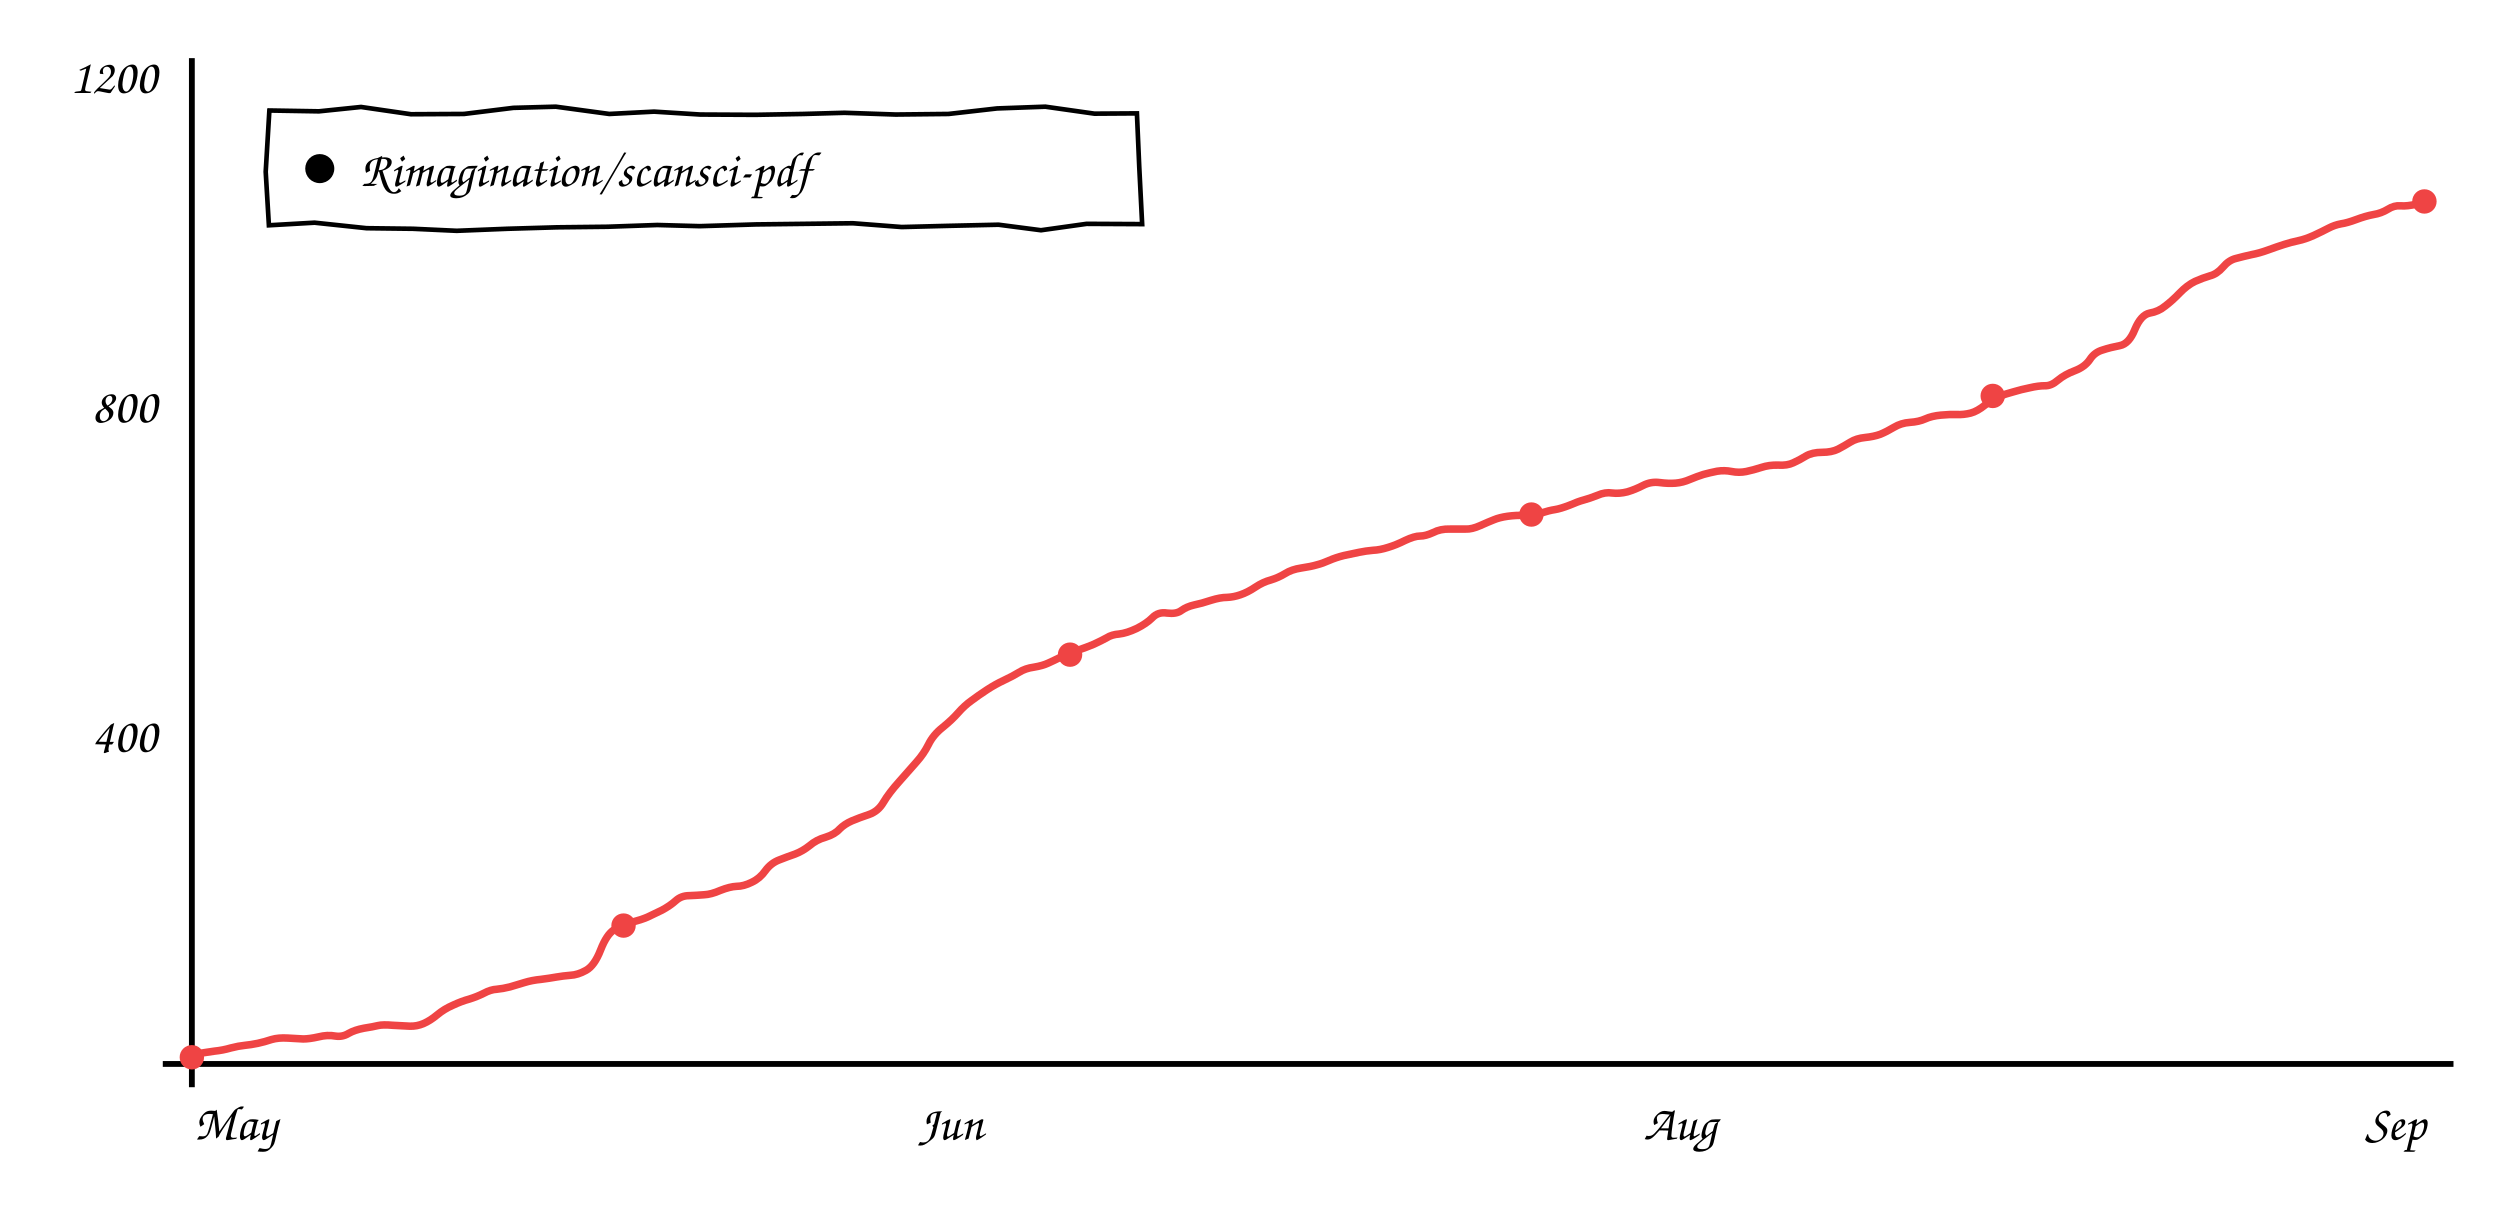
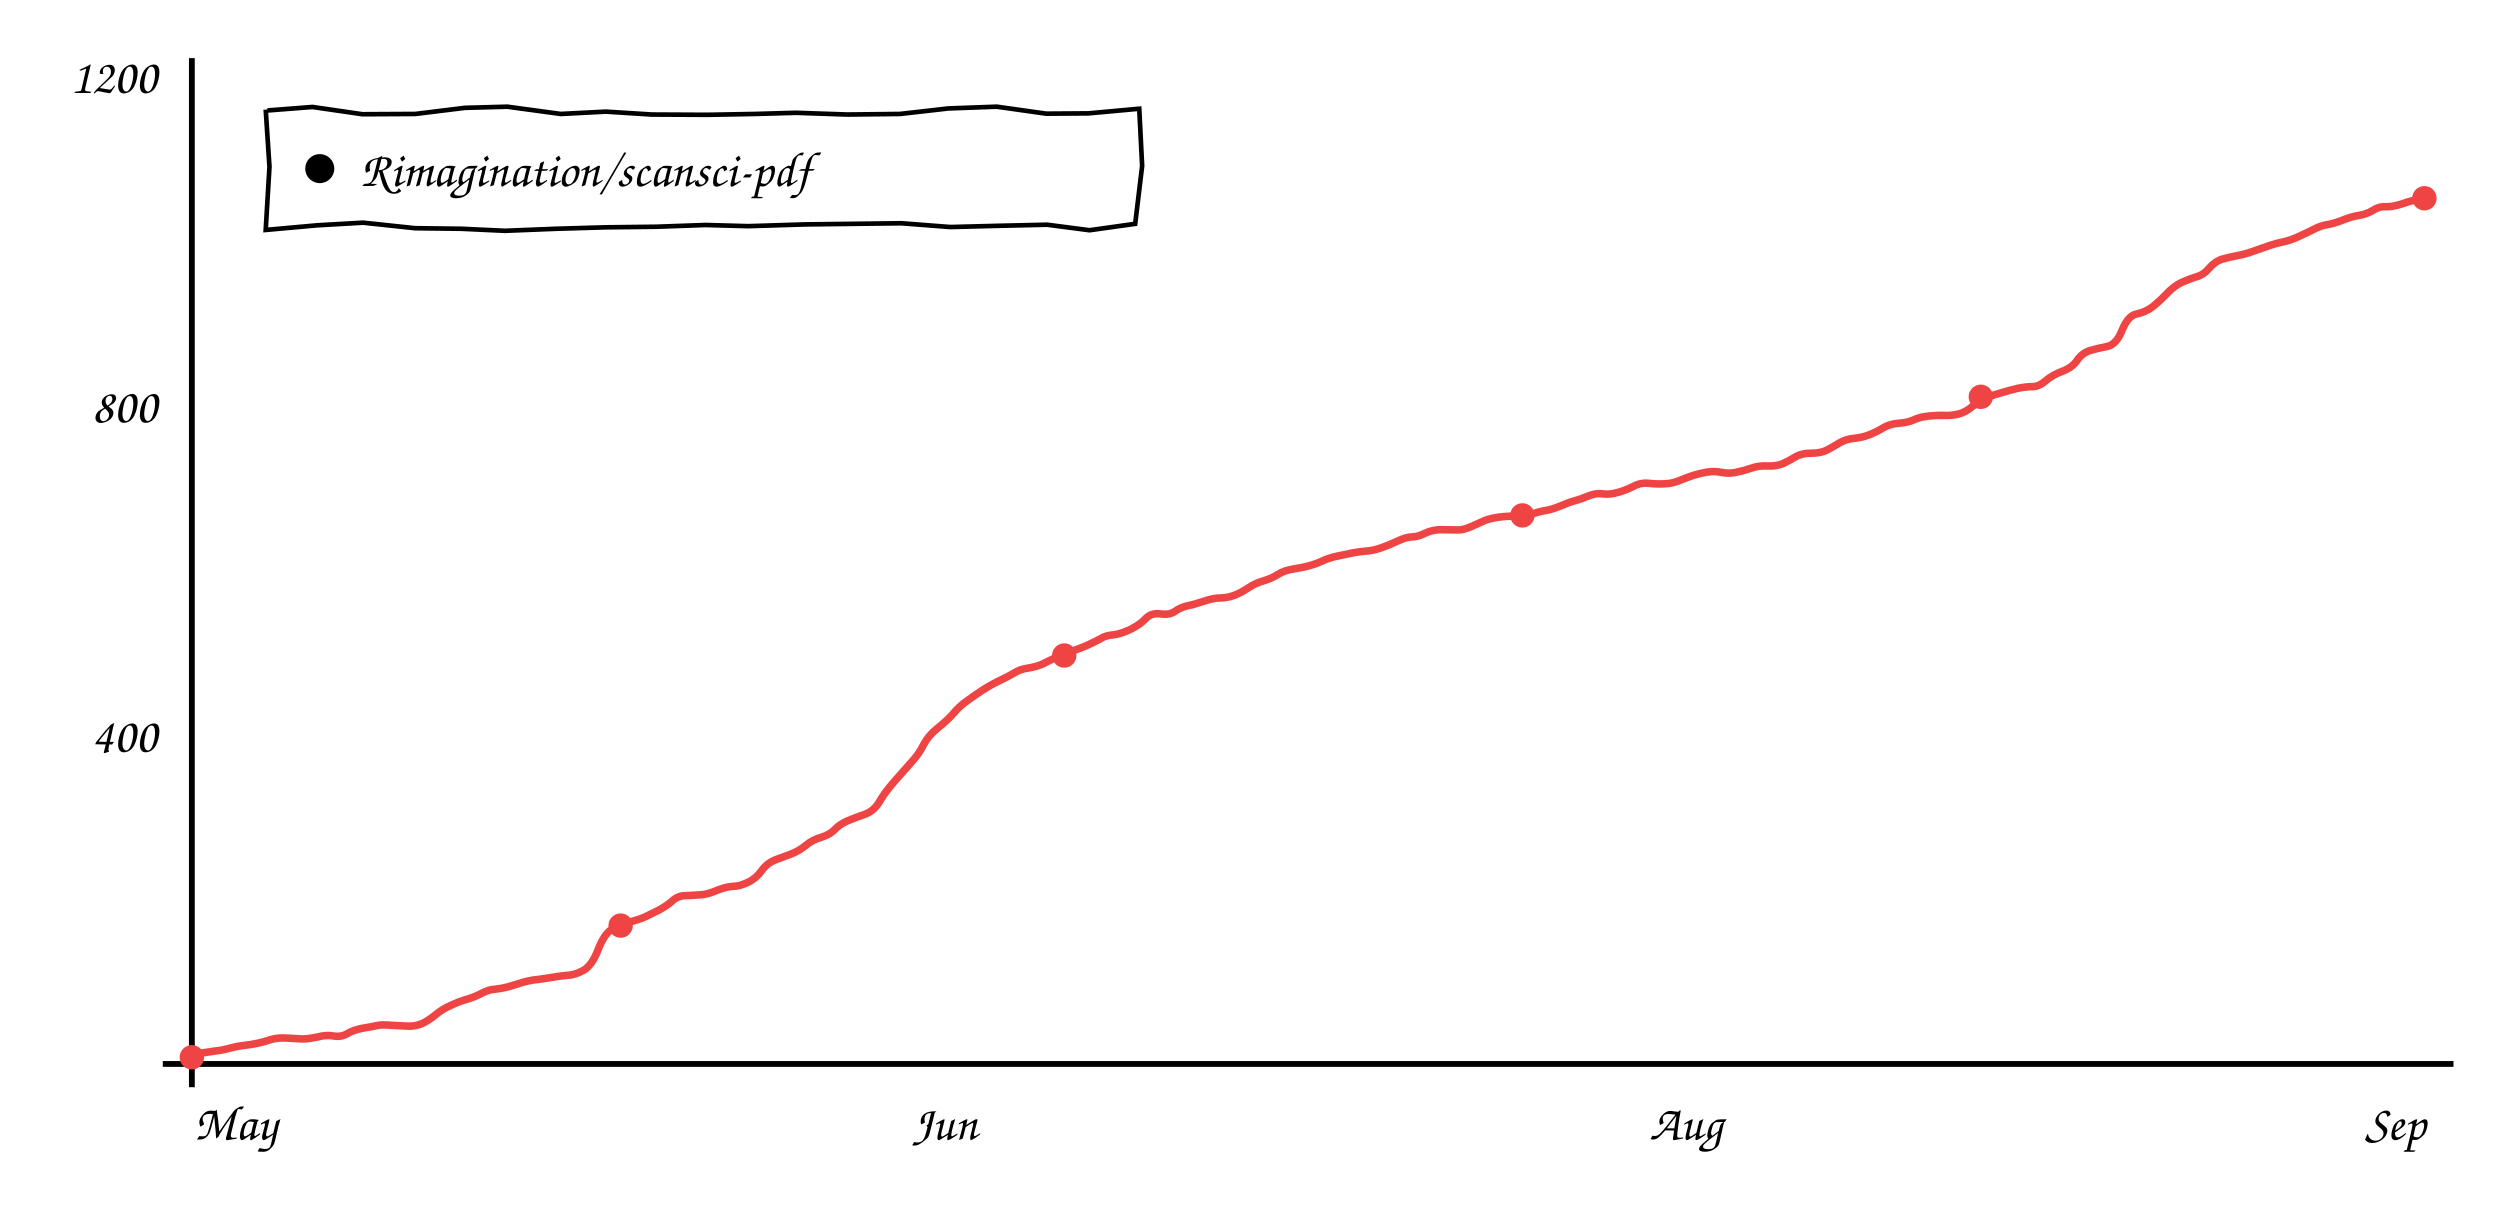
<svg xmlns="http://www.w3.org/2000/svg" viewBox="0 0 860 420" font-family="'Comic Sans MS','Comic Neue','Segoe Print',cursive" font-size="17">
  <line x1="66" y1="20" x2="66" y2="374" stroke="currentColor" stroke-width="2" />
  <line x1="56" y1="366" x2="844" y2="366" stroke="currentColor" stroke-width="2" />
-   <path d="M66.3 362.8 Q70.7 362.0 73.7 361.6 Q76.7 361.3 79.4 360.5 Q82.1 359.8 84.2 359.6 Q86.3 359.4 88.7 358.9 Q91.0 358.4 93.4 357.6 Q95.8 356.9 99.0 357.1 Q102.1 357.3 104.3 357.4 Q106.4 357.4 109.5 356.7 Q112.7 355.9 115.3 356.4 Q117.8 356.8 119.9 355.5 Q122.0 354.3 125.2 353.7 Q128.4 353.2 130.0 352.8 Q131.7 352.4 135.1 352.7 Q138.4 352.9 140.9 353.0 Q143.4 353.1 145.7 352.1 Q148.0 351.1 150.4 349.1 Q152.8 347.1 155.8 345.8 Q158.8 344.4 161.4 343.7 Q164.0 342.9 166.4 341.7 Q168.8 340.4 170.9 340.3 Q173.0 340.1 175.4 339.5 Q177.8 338.8 180.4 338.0 Q183.0 337.2 186.1 336.9 Q189.2 336.5 191.4 336.1 Q193.7 335.7 196.2 335.5 Q198.7 335.4 201.6 333.8 Q204.5 332.2 206.6 326.8 Q208.7 321.4 211.3 319.8 Q213.8 318.2 217.2 317.3 Q220.6 316.4 222.7 315.5 Q224.8 314.5 227.7 313.1 Q230.5 311.6 232.5 309.8 Q234.4 308.1 237.1 308.1 Q239.7 308.0 242.2 307.8 Q244.6 307.7 247.8 306.3 Q251.1 305.0 253.4 304.9 Q255.8 304.9 258.6 303.5 Q261.4 302.2 263.3 299.5 Q265.2 296.9 268.1 295.8 Q270.9 294.7 273.5 293.8 Q276.1 292.8 278.5 290.9 Q280.8 288.9 284.0 288.0 Q287.2 287.0 288.8 285.2 Q290.5 283.5 293.0 282.4 Q295.6 281.3 298.9 280.2 Q302.1 279.1 303.9 276.0 Q305.8 272.8 309.3 268.9 Q312.8 264.9 315.3 262.1 Q317.8 259.3 319.4 256.1 Q321.0 252.8 324.3 250.2 Q327.5 247.6 329.6 245.2 Q331.8 242.7 334.2 241.0 Q336.6 239.2 339.5 237.3 Q342.4 235.4 345.4 234.0 Q348.4 232.6 350.5 231.3 Q352.7 229.9 355.7 229.5 Q358.7 229.0 360.6 228.1 Q362.6 227.2 365.4 225.8 Q368.3 224.5 371.0 223.6 Q373.7 222.7 376.3 221.6 Q378.9 220.4 380.7 219.4 Q382.4 218.3 385.0 218.1 Q387.6 217.8 391.0 216.2 Q394.4 214.5 396.4 212.5 Q398.4 210.4 401.5 210.9 Q404.7 211.3 406.4 210.0 Q408.2 208.7 410.8 208.1 Q413.3 207.6 416.6 206.5 Q419.8 205.5 422.1 205.5 Q424.4 205.4 426.7 204.6 Q429.1 203.8 431.8 202.0 Q434.5 200.2 437.2 199.5 Q439.8 198.7 442.1 197.3 Q444.3 195.9 447.6 195.4 Q451.0 194.9 453.0 194.3 Q455.0 193.8 457.2 192.8 Q459.5 191.8 462.3 191.1 Q465.0 190.5 467.5 190.0 Q469.9 189.5 472.3 189.3 Q474.7 189.2 477.5 188.3 Q480.2 187.5 483.4 185.9 Q486.6 184.4 488.5 184.4 Q490.4 184.4 493.0 183.2 Q495.5 181.9 498.8 182.0 Q502.1 182.0 504.2 182.0 Q506.3 182.1 509.2 180.8 Q512.1 179.5 513.9 178.8 Q515.8 178.0 518.6 177.6 Q521.5 177.2 524.4 177.3 Q527.3 177.4 530.1 176.5 Q532.9 175.6 534.9 175.3 Q536.8 175.0 539.9 173.8 Q542.9 172.5 544.8 172.0 Q546.7 171.5 549.5 170.4 Q552.2 169.2 554.6 169.6 Q557.0 169.9 559.8 169.2 Q562.5 168.4 565.2 167.0 Q567.9 165.6 570.9 166.0 Q573.9 166.4 576.4 166.2 Q578.9 166.0 581.4 164.9 Q583.8 163.9 586.0 163.2 Q588.2 162.6 590.7 162.1 Q593.2 161.7 595.7 162.2 Q598.2 162.7 600.7 162.2 Q603.1 161.7 605.9 160.8 Q608.6 159.9 611.7 160.0 Q614.8 160.2 616.9 159.2 Q619.1 158.2 621.2 156.9 Q623.4 155.6 626.8 155.6 Q630.1 155.6 632.3 154.5 Q634.4 153.4 636.5 152.1 Q638.6 150.8 641.6 150.5 Q644.6 150.2 646.8 149.4 Q649.0 148.5 651.5 147.0 Q654.0 145.5 657.0 145.3 Q660.1 145.1 662.3 144.1 Q664.5 143.1 667.7 142.8 Q670.9 142.5 673.2 142.6 Q675.5 142.7 677.9 142.1 Q680.2 141.5 682.9 139.3 Q685.6 137.1 687.8 136.3 Q690.0 135.5 692.6 134.8 Q695.2 134.0 698.2 133.4 Q701.2 132.7 703.4 132.7 Q705.6 132.8 707.9 130.8 Q710.3 128.8 713.8 127.5 Q717.2 126.2 718.9 123.7 Q720.5 121.2 723.3 120.4 Q726.0 119.5 729.2 118.9 Q732.4 118.3 734.4 113.3 Q736.5 108.3 739.5 107.7 Q742.5 107.2 744.8 105.3 Q747.2 103.5 749.8 100.8 Q752.4 98.1 755.1 96.8 Q757.8 95.6 760.2 94.9 Q762.6 94.3 764.7 91.9 Q766.7 89.5 769.2 88.9 Q771.8 88.2 774.5 87.6 Q777.2 87.1 780.2 86.0 Q783.2 84.9 785.7 84.1 Q788.2 83.3 790.6 82.8 Q793.0 82.3 795.9 81.0 Q798.9 79.6 801.0 78.5 Q803.1 77.4 805.3 77.0 Q807.4 76.7 810.6 75.5 Q813.8 74.3 816.5 73.8 Q819.1 73.4 821.4 72.0 Q823.6 70.6 825.8 70.8 Q828.0 71.0 831.4 70.2 L834.8 69.4" stroke="#ef4444" fill="none" stroke-width="2.6" />
+   <path d="M66.3 362.8 Q70.6 362.0 73.6 361.6 Q76.6 361.3 79.3 360.5 Q82.0 359.8 84.1 359.6 Q86.2 359.4 88.5 358.9 Q90.9 358.4 93.2 357.6 Q95.6 356.9 98.7 357.1 Q101.9 357.3 104.0 357.4 Q106.1 357.4 109.3 356.7 Q112.4 355.9 114.9 356.4 Q117.5 356.8 119.6 355.5 Q121.6 354.3 124.8 353.7 Q127.9 353.2 129.6 352.8 Q131.3 352.4 134.6 352.7 Q137.9 352.9 140.4 353.0 Q142.9 353.1 145.2 352.1 Q147.4 351.1 149.8 349.1 Q152.2 347.1 155.2 345.8 Q158.2 344.4 160.8 343.7 Q163.4 342.9 165.7 341.7 Q168.1 340.4 170.2 340.3 Q172.3 340.1 174.7 339.5 Q177.1 338.8 179.6 338.0 Q182.2 337.2 185.3 336.9 Q188.3 336.5 190.6 336.1 Q192.9 335.7 195.3 335.5 Q197.8 335.4 200.7 333.8 Q203.6 332.2 205.7 326.8 Q207.8 321.4 210.3 319.8 Q212.8 318.2 216.2 317.3 Q219.6 316.4 221.7 315.5 Q223.8 314.5 226.6 313.1 Q229.4 311.6 231.4 309.8 Q233.3 308.1 235.9 308.1 Q238.6 308.0 241.0 307.8 Q243.4 307.7 246.6 306.3 Q249.9 305.0 252.2 304.9 Q254.5 304.9 257.3 303.5 Q260.1 302.2 262.0 299.5 Q263.9 296.9 266.7 295.8 Q269.6 294.7 272.1 293.8 Q274.7 292.8 277.1 290.9 Q279.4 288.9 282.6 288.0 Q285.7 287.0 287.3 285.2 Q289.0 283.5 291.5 282.4 Q294.1 281.3 297.3 280.2 Q300.5 279.1 302.4 276.0 Q304.2 272.8 307.6 268.9 Q311.1 264.9 313.6 262.1 Q316.2 259.3 317.7 256.2 Q319.3 253.1 322.5 250.5 Q325.8 247.9 327.9 245.5 Q330.0 243.0 332.4 241.3 Q334.8 239.5 337.7 237.6 Q340.6 235.7 343.5 234.3 Q346.5 232.9 348.7 231.6 Q350.8 230.2 353.8 229.8 Q356.7 229.3 358.7 228.4 Q360.6 227.4 363.4 226.1 Q366.3 224.8 369.0 223.9 Q371.7 223.0 374.2 221.9 Q376.8 220.7 378.6 219.7 Q380.3 218.6 382.9 218.4 Q385.5 218.1 388.9 216.5 Q392.3 214.8 394.2 212.7 Q396.2 210.7 399.3 211.2 Q402.4 211.6 404.2 210.3 Q405.9 209.0 408.5 208.4 Q411.0 207.9 414.2 206.8 Q417.5 205.7 419.7 205.7 Q422.0 205.7 424.3 204.9 Q426.6 204.1 429.3 202.3 Q432.0 200.5 434.7 199.8 Q437.4 199.0 439.6 197.6 Q441.8 196.2 445.1 195.7 Q448.4 195.2 450.4 194.6 Q452.4 194.1 454.6 193.1 Q456.9 192.0 459.6 191.4 Q462.4 190.8 464.8 190.3 Q467.3 189.8 469.6 189.6 Q472.0 189.5 474.7 188.6 Q477.4 187.7 480.6 186.2 Q483.8 184.7 485.7 184.7 Q487.6 184.7 490.1 183.5 Q492.7 182.2 495.9 182.2 Q499.2 182.3 501.3 182.3 Q503.3 182.4 506.2 181.1 Q509.1 179.8 510.9 179.0 Q512.8 178.3 515.6 177.9 Q518.5 177.5 521.4 177.6 Q524.2 177.6 527.0 176.8 Q529.8 175.9 531.8 175.6 Q533.7 175.3 536.7 174.1 Q539.7 172.8 541.6 172.3 Q543.5 171.8 546.2 170.7 Q549.0 169.5 551.4 169.9 Q553.8 170.2 556.5 169.4 Q559.2 168.7 561.9 167.3 Q564.5 165.9 567.5 166.3 Q570.5 166.6 573.0 166.4 Q575.5 166.3 578.0 165.2 Q580.4 164.2 582.6 163.5 Q584.8 162.8 587.2 162.4 Q589.7 162.0 592.2 162.5 Q594.7 163.0 597.1 162.5 Q599.6 162.0 602.3 161.1 Q605.0 160.1 608.1 160.3 Q611.1 160.4 613.3 159.5 Q615.4 158.5 617.6 157.2 Q619.7 155.9 623.1 155.9 Q626.4 155.9 628.5 154.8 Q630.6 153.7 632.7 152.4 Q634.8 151.1 637.7 150.8 Q640.7 150.5 642.9 149.6 Q645.1 148.8 647.6 147.3 Q650.1 145.8 653.1 145.6 Q656.2 145.4 658.4 144.4 Q660.5 143.4 663.7 143.1 Q666.9 142.8 669.2 142.9 Q671.4 143.0 673.8 142.4 Q676.2 141.8 678.8 139.6 Q681.5 137.4 683.7 136.6 Q685.9 135.8 688.5 135.1 Q691.1 134.3 694.0 133.6 Q697.0 133.0 699.2 133.0 Q701.4 133.0 703.7 131.0 Q706.0 129.0 709.5 127.7 Q712.9 126.4 714.5 124.0 Q716.2 121.5 718.9 120.6 Q721.6 119.8 724.8 119.2 Q728.0 118.6 730.0 113.6 Q732.0 108.6 735.0 108.0 Q738.0 107.4 740.4 105.6 Q742.7 103.8 745.3 101.1 Q747.8 98.4 750.6 97.1 Q753.3 95.9 755.6 95.2 Q758.0 94.6 760.0 92.2 Q762.1 89.8 764.6 89.1 Q767.1 88.4 769.8 87.9 Q772.5 87.4 775.5 86.3 Q778.5 85.2 780.9 84.4 Q783.4 83.6 785.8 83.1 Q788.2 82.6 791.1 81.2 Q794.0 79.9 796.1 78.8 Q798.2 77.7 800.4 77.3 Q802.5 77.0 805.7 75.8 Q808.8 74.5 811.5 74.1 Q814.1 73.7 816.4 72.3 Q818.6 70.9 820.8 71.1 Q823.0 71.2 826.4 70.1 Q829.7 68.9 832.2 68.6 L834.7 68.4" stroke="#ef4444" fill="none" stroke-width="2.6" />
  <circle cx="66.0" cy="363.7" r="4.2" fill="#ef4444" />
-   <circle cx="214.5" cy="318.4" r="4.2" fill="#ef4444" />
-   <circle cx="368.1" cy="225.2" r="4.2" fill="#ef4444" />
-   <circle cx="526.8" cy="177.0" r="4.2" fill="#ef4444" />
-   <circle cx="685.5" cy="136.2" r="4.2" fill="#ef4444" />
-   <circle cx="834.0" cy="69.3" r="4.2" fill="#ef4444" />
+   <circle cx="213.5" cy="318.4" r="4.2" fill="#ef4444" />
+   <circle cx="366.1" cy="225.5" r="4.2" fill="#ef4444" />
+   <circle cx="523.7" cy="177.3" r="4.2" fill="#ef4444" />
+   <circle cx="681.4" cy="136.5" r="4.2" fill="#ef4444" />
+   <circle cx="834.0" cy="68.2" r="4.2" fill="#ef4444" />
  <text x="54" y="258.667" text-anchor="end" fill="currentColor">400</text>
  <text x="54" y="145.333" text-anchor="end" fill="currentColor">800</text>
  <text x="54" y="32.0" text-anchor="end" fill="currentColor">1200</text>
  <text x="81" y="392" text-anchor="middle" fill="currentColor">May</text>
-   <text x="327" y="392" text-anchor="middle" fill="currentColor">Jun</text>
-   <text x="578" y="392" text-anchor="middle" fill="currentColor">Aug</text>
+   <text x="325" y="392" text-anchor="middle" fill="currentColor">Jun</text>
+   <text x="580" y="392" text-anchor="middle" fill="currentColor">Aug</text>
  <text x="824" y="392" text-anchor="middle" fill="currentColor">Sep</text>
-   <path d="M92.0 38.0 L109.7 38.3 L124.2 36.8 L141.4 39.3 L159.6 39.2 L176.6 37.1 L191.2 36.7 L209.6 39.2 L225.0 38.4 L240.9 39.4 L259.8 39.5 L276.3 39.2 L290.5 38.8 L308.1 39.4 L326.3 39.2 L343.0 37.3 L359.6 36.7 L376.5 39.1 L391.1 39.0 L391.9 57.4 L392.9 77.1 L373.8 77.0 L358.1 79.2 L343.5 77.3 L325.8 77.7 L310.2 78.1 L293.4 76.8 L276.8 77.0 L260.1 77.2 L240.7 77.8 L226.1 77.4 L209.0 78.0 L191.6 78.2 L174.5 78.7 L157.1 79.4 L142.1 78.7 L126.1 78.5 L108.2 76.6 L92.5 77.5 L91.4 59.1 L92.7 37.4" stroke="currentColor" fill="none" stroke-width="1.6" />
+   <path d="M92.0 38.0 L107.5 36.8 L124.7 39.3 L142.9 39.2 L159.9 37.1 L174.5 36.7 L192.9 39.2 L208.4 38.4 L224.2 39.4 L243.2 39.5 L259.7 39.2 L273.8 38.8 L291.5 39.4 L309.6 39.2 L326.3 37.3 L342.9 36.7 L359.9 39.1 L374.4 39.0 L391.9 37.4 L392.9 57.1 L390.5 77.0 L374.8 79.2 L360.2 77.3 L342.5 77.7 L326.9 78.1 L310.1 76.8 L293.5 77.0 L276.8 77.2 L257.4 77.8 L242.7 77.4 L225.7 78.0 L208.3 78.2 L191.2 78.7 L173.7 79.4 L158.8 78.7 L142.8 78.5 L124.9 76.6 L109.2 77.5 L91.4 79.1 L92.7 57.4 L91.4 37.7" stroke="currentColor" fill="none" stroke-width="1.6" />
  <circle cx="110" cy="58.0" r="5" fill="currentColor" />
  <text x="124" y="64.0" fill="currentColor">Rimagination/scansci-pdf</text>
</svg>
